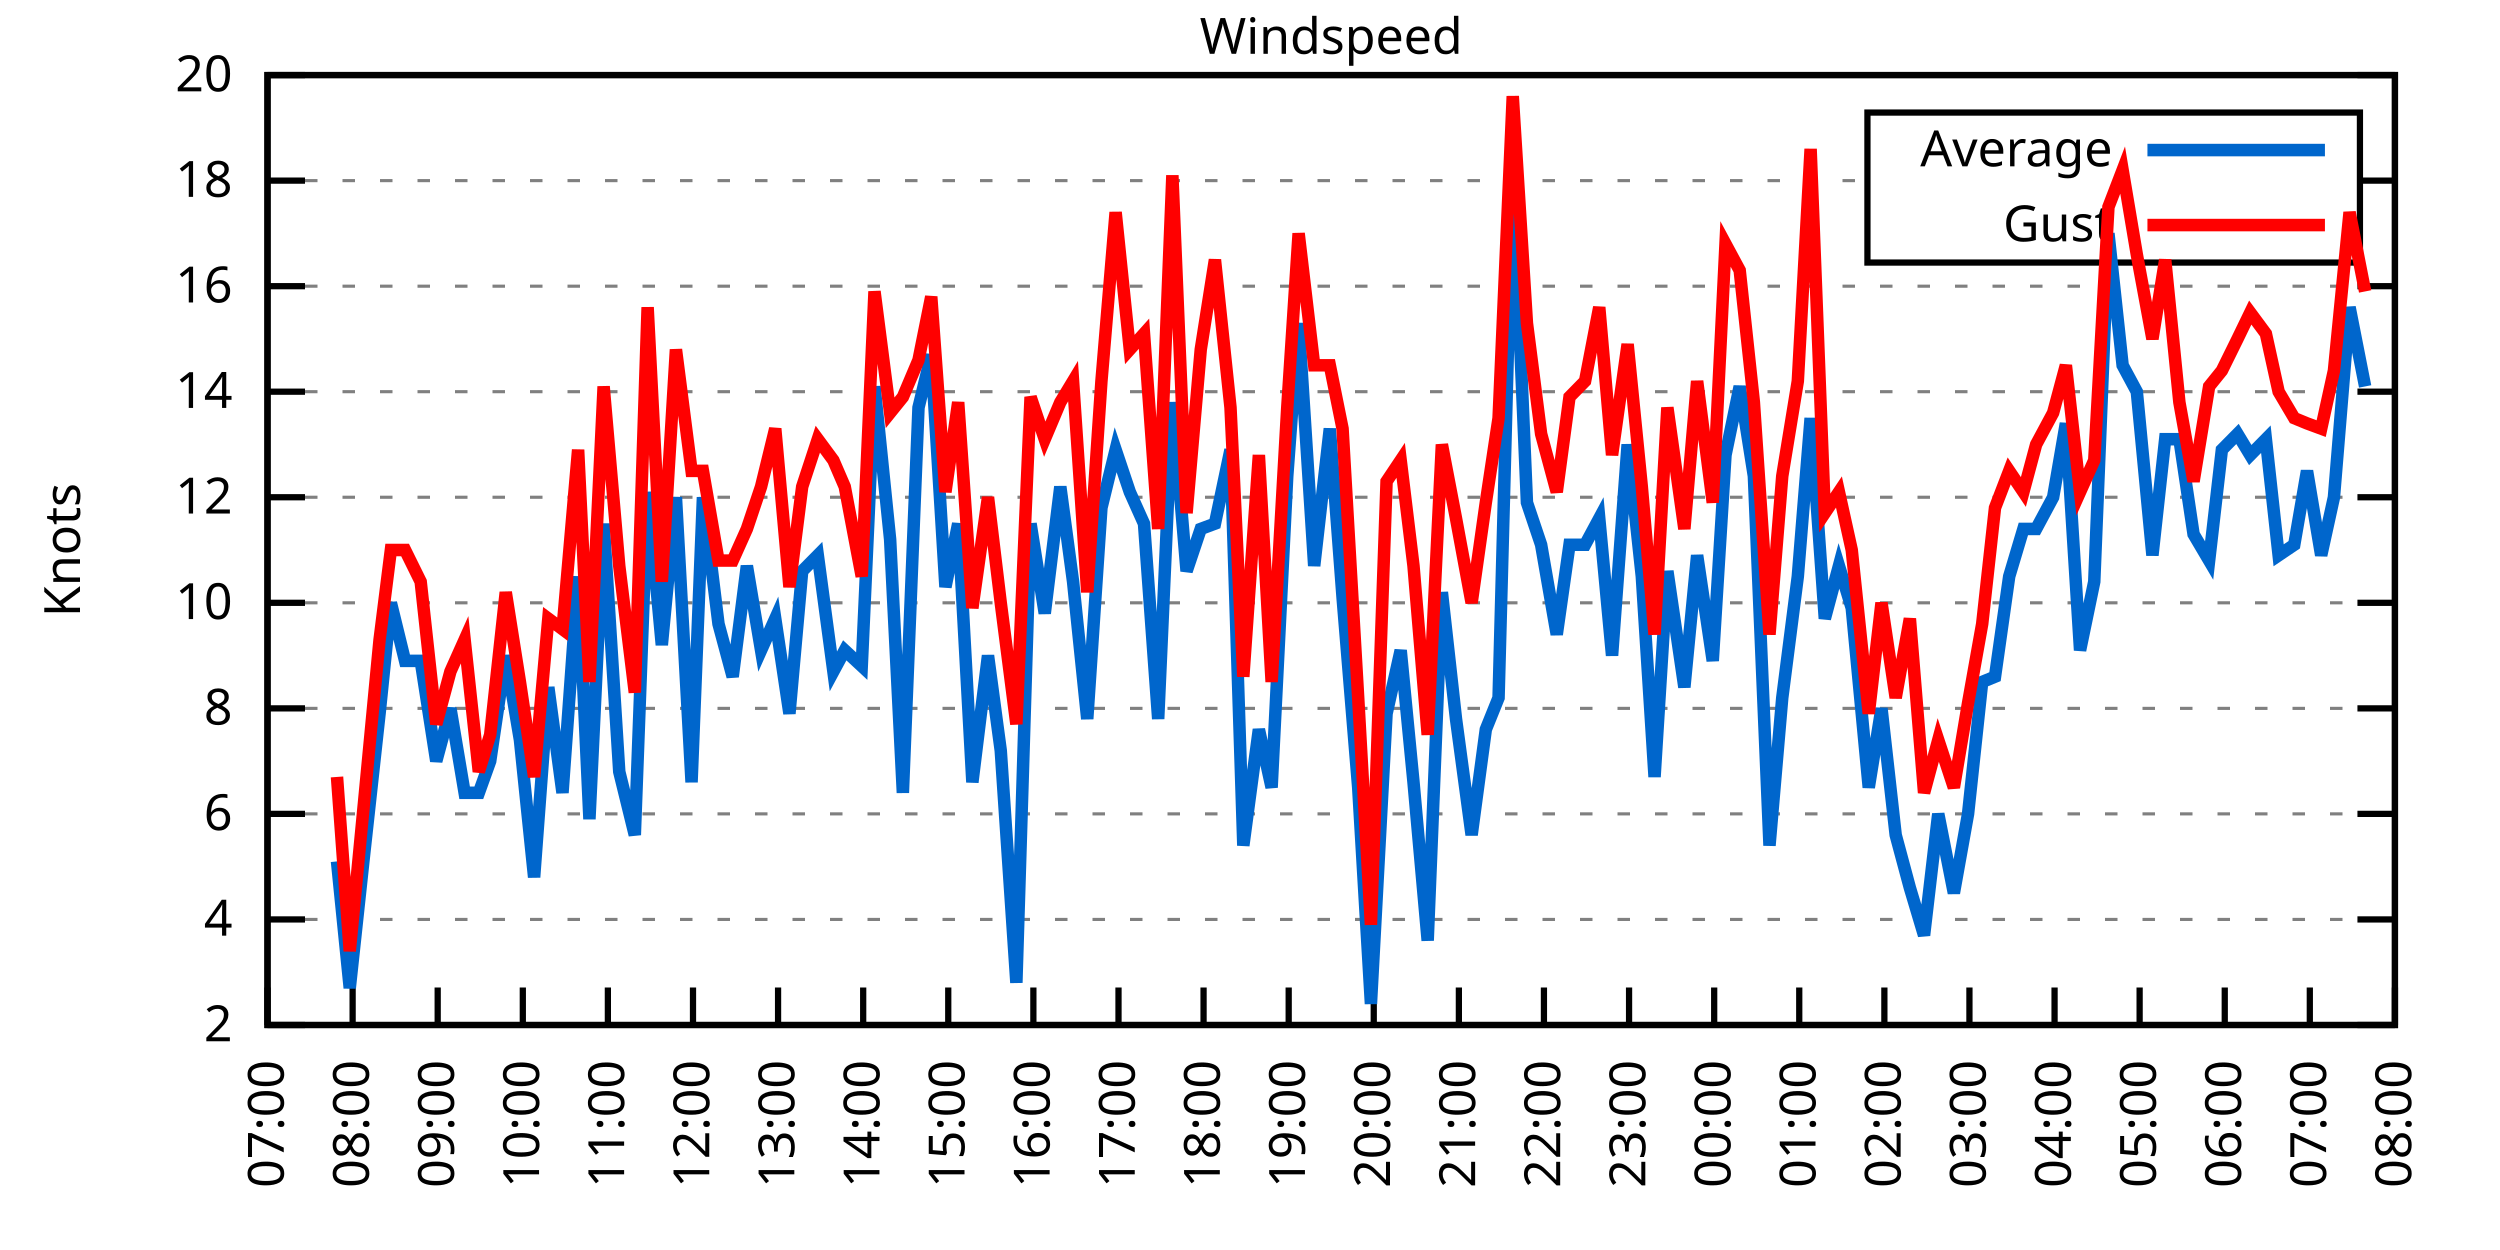
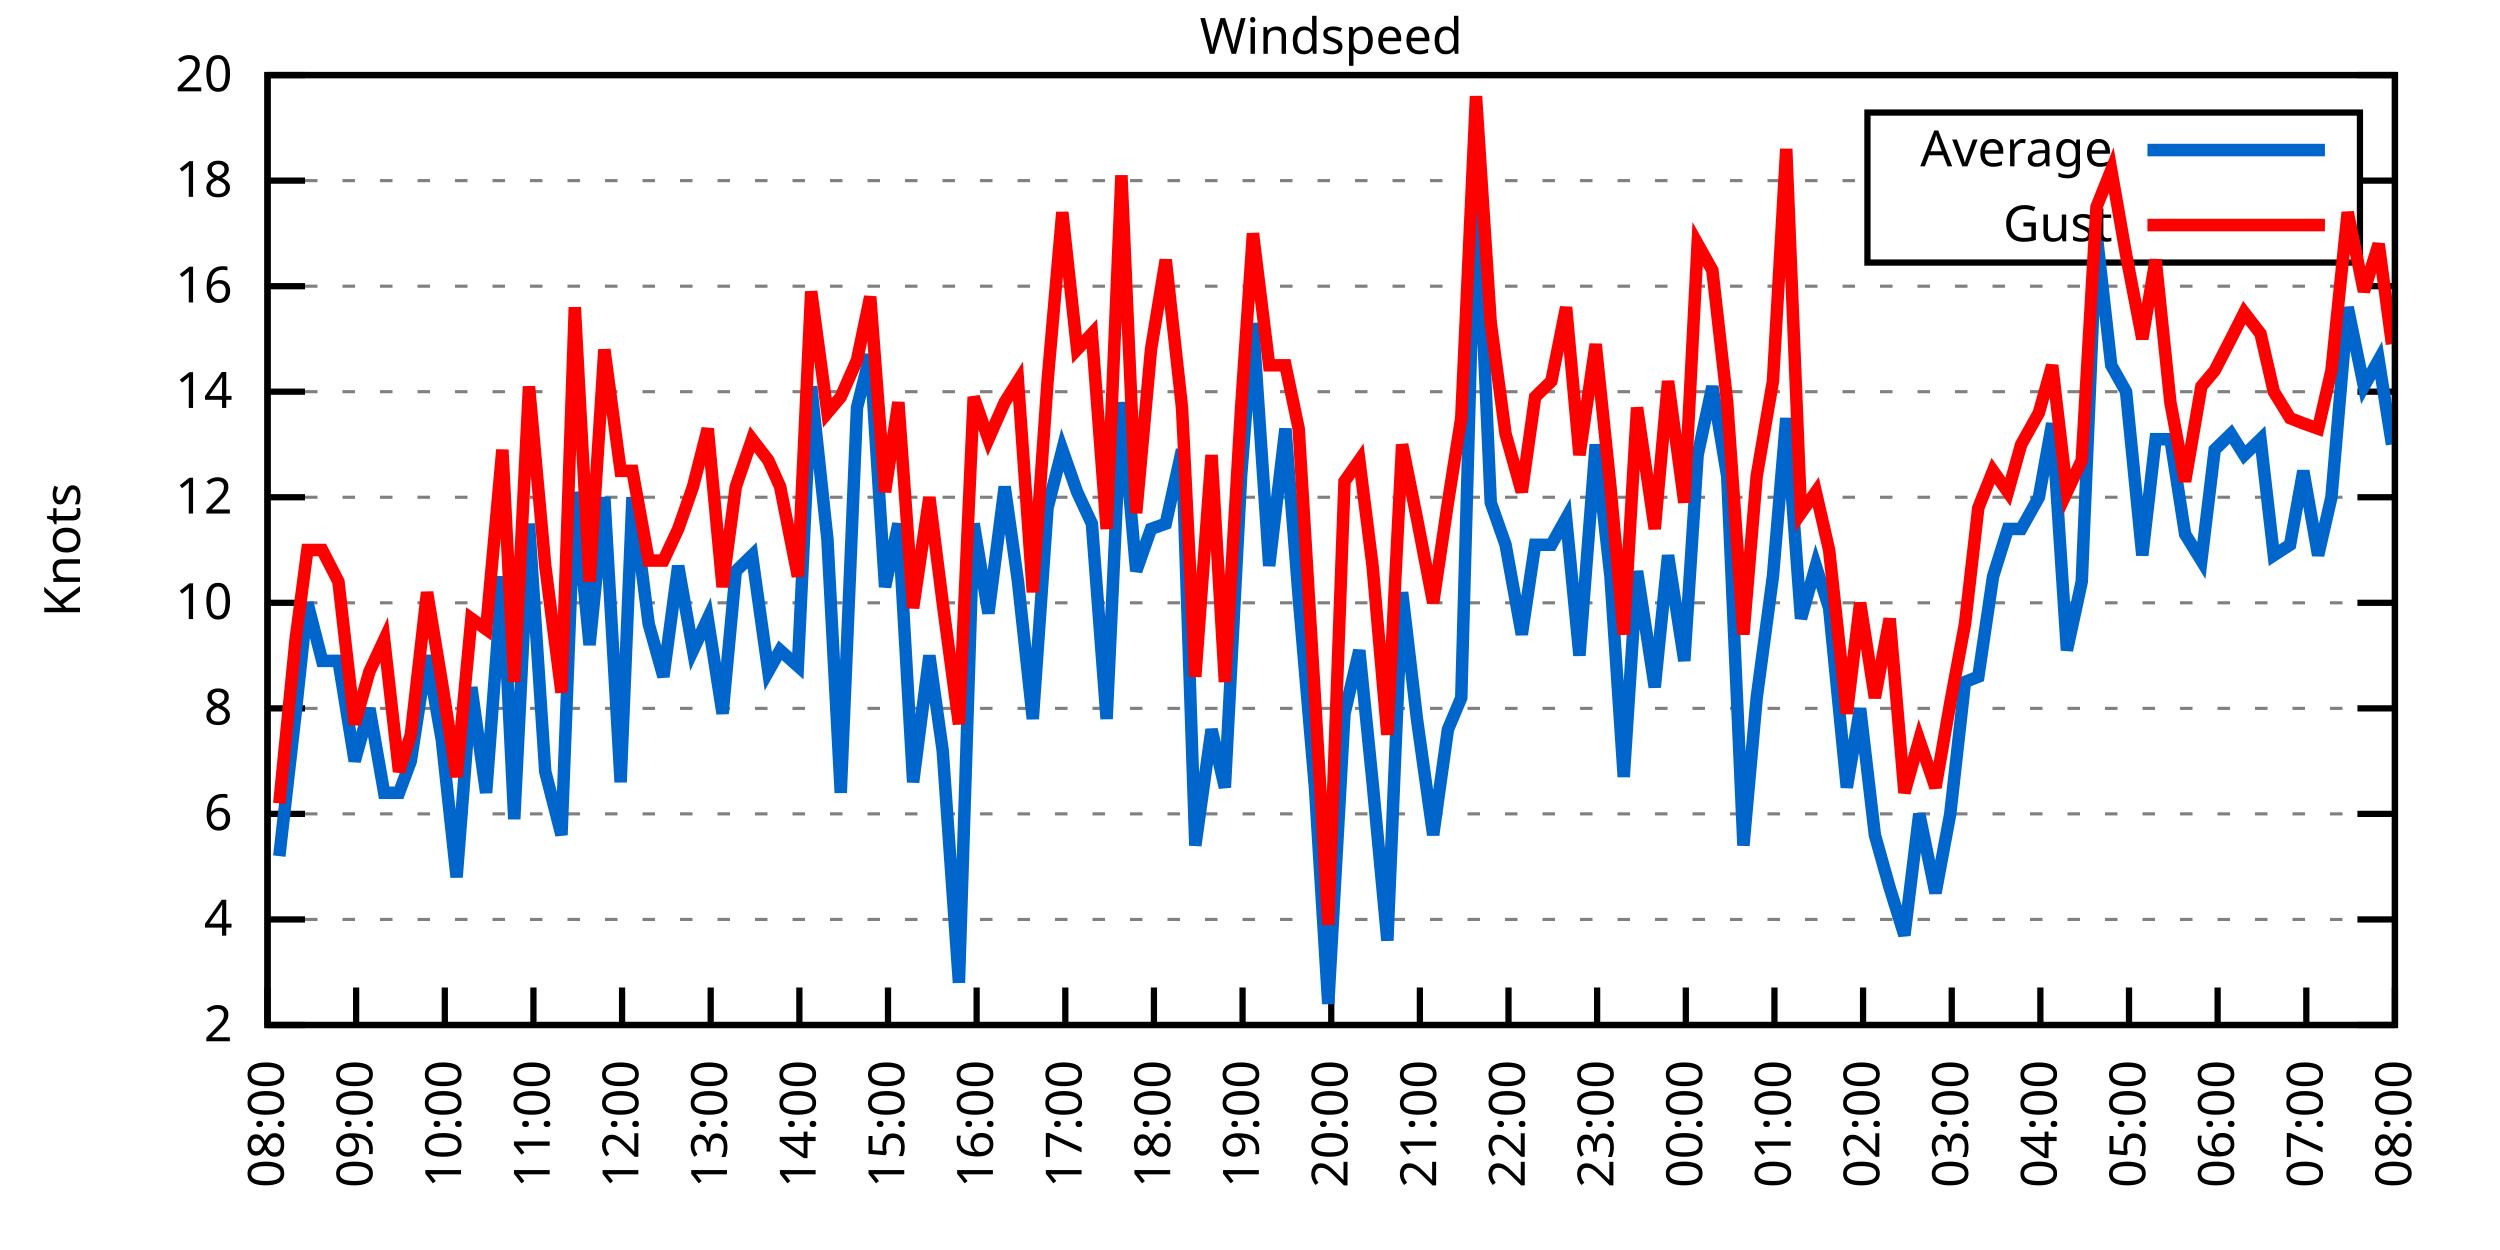
<svg xmlns="http://www.w3.org/2000/svg" xmlns:xlink="http://www.w3.org/1999/xlink" width="400" height="200" viewBox="0 0 400 200">
  <g id="gnuplot_canvas">
    <rect x="0" y="0" width="400" height="200" fill="none" />
    <defs>
      <circle id="gpDot" r="0.5" stroke-width="0.5" stroke="currentColor" />
      <path id="gpPt0" stroke-width="0.333" stroke="currentColor" d="M-1,0 h2 M0,-1 v2" />
      <path id="gpPt1" stroke-width="0.333" stroke="currentColor" d="M-1,-1 L1,1 M1,-1 L-1,1" />
      <path id="gpPt2" stroke-width="0.333" stroke="currentColor" d="M-1,0 L1,0 M0,-1 L0,1 M-1,-1 L1,1 M-1,1 L1,-1" />
      <rect id="gpPt3" stroke-width="0.333" stroke="currentColor" x="-1" y="-1" width="2" height="2" />
      <rect id="gpPt4" stroke-width="0.333" stroke="currentColor" fill="currentColor" x="-1" y="-1" width="2" height="2" />
      <circle id="gpPt5" stroke-width="0.333" stroke="currentColor" cx="0" cy="0" r="1" />
      <use xlink:href="#gpPt5" id="gpPt6" fill="currentColor" stroke="none" />
      <path id="gpPt7" stroke-width="0.333" stroke="currentColor" d="M0,-1.33 L-1.33,0.67 L1.33,0.67 z" />
      <use xlink:href="#gpPt7" id="gpPt8" fill="currentColor" stroke="none" />
      <use xlink:href="#gpPt7" id="gpPt9" stroke="currentColor" transform="rotate(180)" />
      <use xlink:href="#gpPt9" id="gpPt10" fill="currentColor" stroke="none" />
      <use xlink:href="#gpPt3" id="gpPt11" stroke="currentColor" transform="rotate(45)" />
      <use xlink:href="#gpPt11" id="gpPt12" fill="currentColor" stroke="none" />
      <path id="gpPt13" stroke-width="0.333" stroke="currentColor" d="M0,1.330 L1.265,0.411 L0.782,-1.067 L-0.782,-1.076 L-1.265,0.411 z" />
      <use xlink:href="#gpPt13" id="gpPt14" fill="currentColor" stroke="none" />
      <filter id="textbox" filterUnits="objectBoundingBox" x="0" y="0" height="1" width="1">
        <feFlood flood-color="white" flood-opacity="1" result="bgnd" />
        <feComposite in="SourceGraphic" in2="bgnd" operator="atop" />
      </filter>
      <filter id="greybox" filterUnits="objectBoundingBox" x="0" y="0" height="1" width="1">
        <feFlood flood-color="lightgrey" flood-opacity="1" result="grey" />
        <feComposite in="SourceGraphic" in2="grey" operator="atop" />
      </filter>
    </defs>
    <g fill="none" color="white" stroke="currentColor" stroke-width="1.00" stroke-linecap="butt" stroke-linejoin="miter">
</g>
    <g fill="none" color="black" stroke="currentColor" stroke-width="1.00" stroke-linecap="butt" stroke-linejoin="miter">
      <g stroke="none" shape-rendering="crispEdges">
        <polygon fill="rgb(255, 255, 255)" points="42.80,164.00 383.18,164.00 383.18,12.02 42.80,12.02 " />
      </g>
    </g>
    <g fill="none" color="black" stroke="currentColor" stroke-width="1.00" stroke-linecap="butt" stroke-linejoin="miter">
</g>
    <g fill="none" color="black" stroke="black" stroke-width="0.50" stroke-linecap="butt" stroke-linejoin="miter">
</g>
    <g fill="none" color="gray" stroke="currentColor" stroke-width="0.50" stroke-linecap="butt" stroke-linejoin="miter">
      <path stroke="gray" stroke-dasharray="2,4" class="gridline" d="M42.80,164.00 L383.19,164.00  " />
    </g>
    <g fill="none" color="gray" stroke="gray" stroke-width="1.00" stroke-linecap="butt" stroke-linejoin="miter">
</g>
    <g fill="none" color="black" stroke="currentColor" stroke-width="1.00" stroke-linecap="butt" stroke-linejoin="miter">
      <path stroke="black" d="M42.80,164.00 L48.80,164.00 M383.19,164.00 L377.19,164.00  " />
      <g transform="translate(37.20,166.60)" stroke="none" fill="black" font-family="Sans" font-size="8.00" text-anchor="end">
        <text>
          <tspan font-family="Sans"> 2</tspan>
        </text>
      </g>
    </g>
    <g fill="none" color="black" stroke="currentColor" stroke-width="1.00" stroke-linecap="butt" stroke-linejoin="miter">
</g>
    <g fill="none" color="black" stroke="black" stroke-width="0.50" stroke-linecap="butt" stroke-linejoin="miter">
</g>
    <g fill="none" color="gray" stroke="currentColor" stroke-width="0.50" stroke-linecap="butt" stroke-linejoin="miter">
      <path stroke="gray" stroke-dasharray="2,4" class="gridline" d="M42.80,147.11 L383.19,147.11  " />
    </g>
    <g fill="none" color="gray" stroke="gray" stroke-width="1.00" stroke-linecap="butt" stroke-linejoin="miter">
</g>
    <g fill="none" color="black" stroke="currentColor" stroke-width="1.00" stroke-linecap="butt" stroke-linejoin="miter">
      <path stroke="black" d="M42.80,147.11 L48.80,147.11 M383.19,147.11 L377.19,147.11  " />
      <g transform="translate(37.20,149.71)" stroke="none" fill="black" font-family="Sans" font-size="8.00" text-anchor="end">
        <text>
          <tspan font-family="Sans"> 4</tspan>
        </text>
      </g>
    </g>
    <g fill="none" color="black" stroke="currentColor" stroke-width="1.00" stroke-linecap="butt" stroke-linejoin="miter">
</g>
    <g fill="none" color="black" stroke="black" stroke-width="0.50" stroke-linecap="butt" stroke-linejoin="miter">
</g>
    <g fill="none" color="gray" stroke="currentColor" stroke-width="0.50" stroke-linecap="butt" stroke-linejoin="miter">
      <path stroke="gray" stroke-dasharray="2,4" class="gridline" d="M42.80,130.22 L383.19,130.22  " />
    </g>
    <g fill="none" color="gray" stroke="gray" stroke-width="1.00" stroke-linecap="butt" stroke-linejoin="miter">
</g>
    <g fill="none" color="black" stroke="currentColor" stroke-width="1.00" stroke-linecap="butt" stroke-linejoin="miter">
      <path stroke="black" d="M42.80,130.22 L48.80,130.22 M383.19,130.22 L377.19,130.22  " />
      <g transform="translate(37.20,132.82)" stroke="none" fill="black" font-family="Sans" font-size="8.00" text-anchor="end">
        <text>
          <tspan font-family="Sans"> 6</tspan>
        </text>
      </g>
    </g>
    <g fill="none" color="black" stroke="currentColor" stroke-width="1.00" stroke-linecap="butt" stroke-linejoin="miter">
</g>
    <g fill="none" color="black" stroke="black" stroke-width="0.50" stroke-linecap="butt" stroke-linejoin="miter">
</g>
    <g fill="none" color="gray" stroke="currentColor" stroke-width="0.50" stroke-linecap="butt" stroke-linejoin="miter">
      <path stroke="gray" stroke-dasharray="2,4" class="gridline" d="M42.80,113.34 L383.19,113.34  " />
    </g>
    <g fill="none" color="gray" stroke="gray" stroke-width="1.00" stroke-linecap="butt" stroke-linejoin="miter">
</g>
    <g fill="none" color="black" stroke="currentColor" stroke-width="1.00" stroke-linecap="butt" stroke-linejoin="miter">
      <path stroke="black" d="M42.80,113.34 L48.80,113.34 M383.19,113.34 L377.19,113.34  " />
      <g transform="translate(37.20,115.94)" stroke="none" fill="black" font-family="Sans" font-size="8.00" text-anchor="end">
        <text>
          <tspan font-family="Sans"> 8</tspan>
        </text>
      </g>
    </g>
    <g fill="none" color="black" stroke="currentColor" stroke-width="1.00" stroke-linecap="butt" stroke-linejoin="miter">
</g>
    <g fill="none" color="black" stroke="black" stroke-width="0.50" stroke-linecap="butt" stroke-linejoin="miter">
</g>
    <g fill="none" color="gray" stroke="currentColor" stroke-width="0.50" stroke-linecap="butt" stroke-linejoin="miter">
      <path stroke="gray" stroke-dasharray="2,4" class="gridline" d="M42.80,96.45 L383.19,96.45  " />
    </g>
    <g fill="none" color="gray" stroke="gray" stroke-width="1.00" stroke-linecap="butt" stroke-linejoin="miter">
</g>
    <g fill="none" color="black" stroke="currentColor" stroke-width="1.00" stroke-linecap="butt" stroke-linejoin="miter">
      <path stroke="black" d="M42.80,96.45 L48.80,96.45 M383.19,96.45 L377.19,96.45  " />
      <g transform="translate(37.20,99.05)" stroke="none" fill="black" font-family="Sans" font-size="8.00" text-anchor="end">
        <text>
          <tspan font-family="Sans"> 10</tspan>
        </text>
      </g>
    </g>
    <g fill="none" color="black" stroke="currentColor" stroke-width="1.00" stroke-linecap="butt" stroke-linejoin="miter">
</g>
    <g fill="none" color="black" stroke="black" stroke-width="0.50" stroke-linecap="butt" stroke-linejoin="miter">
</g>
    <g fill="none" color="gray" stroke="currentColor" stroke-width="0.50" stroke-linecap="butt" stroke-linejoin="miter">
      <path stroke="gray" stroke-dasharray="2,4" class="gridline" d="M42.80,79.56 L383.19,79.56  " />
    </g>
    <g fill="none" color="gray" stroke="gray" stroke-width="1.00" stroke-linecap="butt" stroke-linejoin="miter">
</g>
    <g fill="none" color="black" stroke="currentColor" stroke-width="1.00" stroke-linecap="butt" stroke-linejoin="miter">
      <path stroke="black" d="M42.80,79.56 L48.80,79.56 M383.19,79.56 L377.19,79.56  " />
      <g transform="translate(37.20,82.16)" stroke="none" fill="black" font-family="Sans" font-size="8.00" text-anchor="end">
        <text>
          <tspan font-family="Sans"> 12</tspan>
        </text>
      </g>
    </g>
    <g fill="none" color="black" stroke="currentColor" stroke-width="1.00" stroke-linecap="butt" stroke-linejoin="miter">
</g>
    <g fill="none" color="black" stroke="black" stroke-width="0.50" stroke-linecap="butt" stroke-linejoin="miter">
</g>
    <g fill="none" color="gray" stroke="currentColor" stroke-width="0.50" stroke-linecap="butt" stroke-linejoin="miter">
      <path stroke="gray" stroke-dasharray="2,4" class="gridline" d="M42.80,62.67 L383.19,62.67  " />
    </g>
    <g fill="none" color="gray" stroke="gray" stroke-width="1.00" stroke-linecap="butt" stroke-linejoin="miter">
</g>
    <g fill="none" color="black" stroke="currentColor" stroke-width="1.00" stroke-linecap="butt" stroke-linejoin="miter">
      <path stroke="black" d="M42.80,62.67 L48.80,62.67 M383.19,62.67 L377.19,62.67  " />
      <g transform="translate(37.20,65.27)" stroke="none" fill="black" font-family="Sans" font-size="8.00" text-anchor="end">
        <text>
          <tspan font-family="Sans"> 14</tspan>
        </text>
      </g>
    </g>
    <g fill="none" color="black" stroke="currentColor" stroke-width="1.00" stroke-linecap="butt" stroke-linejoin="miter">
</g>
    <g fill="none" color="black" stroke="black" stroke-width="0.50" stroke-linecap="butt" stroke-linejoin="miter">
</g>
    <g fill="none" color="gray" stroke="currentColor" stroke-width="0.50" stroke-linecap="butt" stroke-linejoin="miter">
      <path stroke="gray" stroke-dasharray="2,4" class="gridline" d="M42.80,45.79 L383.19,45.79  " />
    </g>
    <g fill="none" color="gray" stroke="gray" stroke-width="1.00" stroke-linecap="butt" stroke-linejoin="miter">
</g>
    <g fill="none" color="black" stroke="currentColor" stroke-width="1.00" stroke-linecap="butt" stroke-linejoin="miter">
      <path stroke="black" d="M42.80,45.79 L48.80,45.79 M383.19,45.79 L377.19,45.79  " />
      <g transform="translate(37.20,48.39)" stroke="none" fill="black" font-family="Sans" font-size="8.00" text-anchor="end">
        <text>
          <tspan font-family="Sans"> 16</tspan>
        </text>
      </g>
    </g>
    <g fill="none" color="black" stroke="currentColor" stroke-width="1.00" stroke-linecap="butt" stroke-linejoin="miter">
</g>
    <g fill="none" color="black" stroke="black" stroke-width="0.50" stroke-linecap="butt" stroke-linejoin="miter">
</g>
    <g fill="none" color="gray" stroke="currentColor" stroke-width="0.50" stroke-linecap="butt" stroke-linejoin="miter">
      <path stroke="gray" stroke-dasharray="2,4" class="gridline" d="M42.80,28.90 L298.79,28.90 M377.59,28.90 L383.19,28.90  " />
    </g>
    <g fill="none" color="gray" stroke="gray" stroke-width="1.00" stroke-linecap="butt" stroke-linejoin="miter">
</g>
    <g fill="none" color="black" stroke="currentColor" stroke-width="1.00" stroke-linecap="butt" stroke-linejoin="miter">
      <path stroke="black" d="M42.80,28.90 L48.80,28.90 M383.19,28.90 L377.19,28.90  " />
      <g transform="translate(37.20,31.50)" stroke="none" fill="black" font-family="Sans" font-size="8.00" text-anchor="end">
        <text>
          <tspan font-family="Sans"> 18</tspan>
        </text>
      </g>
    </g>
    <g fill="none" color="black" stroke="currentColor" stroke-width="1.00" stroke-linecap="butt" stroke-linejoin="miter">
</g>
    <g fill="none" color="black" stroke="black" stroke-width="0.50" stroke-linecap="butt" stroke-linejoin="miter">
</g>
    <g fill="none" color="gray" stroke="currentColor" stroke-width="0.50" stroke-linecap="butt" stroke-linejoin="miter">
      <path stroke="gray" stroke-dasharray="2,4" class="gridline" d="M42.80,12.01 L383.19,12.01  " />
    </g>
    <g fill="none" color="gray" stroke="gray" stroke-width="1.00" stroke-linecap="butt" stroke-linejoin="miter">
</g>
    <g fill="none" color="black" stroke="currentColor" stroke-width="1.00" stroke-linecap="butt" stroke-linejoin="miter">
      <path stroke="black" d="M42.80,12.01 L48.80,12.01 M383.19,12.01 L377.19,12.01  " />
      <g transform="translate(37.20,14.61)" stroke="none" fill="black" font-family="Sans" font-size="8.00" text-anchor="end">
        <text>
          <tspan font-family="Sans"> 20</tspan>
        </text>
      </g>
    </g>
    <g fill="none" color="black" stroke="currentColor" stroke-width="1.00" stroke-linecap="butt" stroke-linejoin="miter">
      <path stroke="black" d="M42.80,164.00 L42.80,158.00  " />
      <g transform="translate(45.40,169.60) rotate(270.00)" stroke="none" fill="black" font-family="Sans" font-size="8.00" text-anchor="end">
        <text>
-           <tspan font-family="Sans">07:00</tspan>
-         </text>
-       </g>
-     </g>
-     <g fill="none" color="black" stroke="currentColor" stroke-width="1.00" stroke-linecap="butt" stroke-linejoin="miter">
-       <path stroke="black" d="M56.42,164.00 L56.42,158.00  " />
-       <g transform="translate(59.02,169.60) rotate(270.00)" stroke="none" fill="black" font-family="Sans" font-size="8.00" text-anchor="end">
-         <text>
          <tspan font-family="Sans">08:00</tspan>
        </text>
      </g>
    </g>
    <g fill="none" color="black" stroke="currentColor" stroke-width="1.00" stroke-linecap="butt" stroke-linejoin="miter">
-       <path stroke="black" d="M70.03,164.00 L70.03,158.00  " />
-       <g transform="translate(72.63,169.60) rotate(270.00)" stroke="none" fill="black" font-family="Sans" font-size="8.00" text-anchor="end">
+       <path stroke="black" d="M56.98,164.00 L56.98,158.00  " />
+       <g transform="translate(59.58,169.60) rotate(270.00)" stroke="none" fill="black" font-family="Sans" font-size="8.00" text-anchor="end">
        <text>
          <tspan font-family="Sans">09:00</tspan>
        </text>
      </g>
    </g>
    <g fill="none" color="black" stroke="currentColor" stroke-width="1.00" stroke-linecap="butt" stroke-linejoin="miter">
-       <path stroke="black" d="M83.65,164.00 L83.65,158.00  " />
-       <g transform="translate(86.25,169.60) rotate(270.00)" stroke="none" fill="black" font-family="Sans" font-size="8.00" text-anchor="end">
+       <path stroke="black" d="M71.17,164.00 L71.17,158.00  " />
+       <g transform="translate(73.77,169.60) rotate(270.00)" stroke="none" fill="black" font-family="Sans" font-size="8.00" text-anchor="end">
        <text>
          <tspan font-family="Sans">10:00</tspan>
        </text>
      </g>
    </g>
    <g fill="none" color="black" stroke="currentColor" stroke-width="1.00" stroke-linecap="butt" stroke-linejoin="miter">
-       <path stroke="black" d="M97.26,164.00 L97.26,158.00  " />
-       <g transform="translate(99.86,169.60) rotate(270.00)" stroke="none" fill="black" font-family="Sans" font-size="8.00" text-anchor="end">
+       <path stroke="black" d="M85.35,164.00 L85.35,158.00  " />
+       <g transform="translate(87.95,169.60) rotate(270.00)" stroke="none" fill="black" font-family="Sans" font-size="8.00" text-anchor="end">
        <text>
          <tspan font-family="Sans">11:00</tspan>
        </text>
      </g>
    </g>
    <g fill="none" color="black" stroke="currentColor" stroke-width="1.00" stroke-linecap="butt" stroke-linejoin="miter">
-       <path stroke="black" d="M110.88,164.00 L110.88,158.00  " />
-       <g transform="translate(113.48,169.60) rotate(270.00)" stroke="none" fill="black" font-family="Sans" font-size="8.00" text-anchor="end">
+       <path stroke="black" d="M99.53,164.00 L99.53,158.00  " />
+       <g transform="translate(102.13,169.60) rotate(270.00)" stroke="none" fill="black" font-family="Sans" font-size="8.00" text-anchor="end">
        <text>
          <tspan font-family="Sans">12:00</tspan>
        </text>
      </g>
    </g>
    <g fill="none" color="black" stroke="currentColor" stroke-width="1.00" stroke-linecap="butt" stroke-linejoin="miter">
-       <path stroke="black" d="M124.49,164.00 L124.49,158.00  " />
-       <g transform="translate(127.09,169.60) rotate(270.00)" stroke="none" fill="black" font-family="Sans" font-size="8.00" text-anchor="end">
+       <path stroke="black" d="M113.71,164.00 L113.71,158.00  " />
+       <g transform="translate(116.31,169.60) rotate(270.00)" stroke="none" fill="black" font-family="Sans" font-size="8.00" text-anchor="end">
        <text>
          <tspan font-family="Sans">13:00</tspan>
        </text>
      </g>
    </g>
    <g fill="none" color="black" stroke="currentColor" stroke-width="1.00" stroke-linecap="butt" stroke-linejoin="miter">
-       <path stroke="black" d="M138.11,164.00 L138.11,158.00  " />
-       <g transform="translate(140.71,169.60) rotate(270.00)" stroke="none" fill="black" font-family="Sans" font-size="8.00" text-anchor="end">
+       <path stroke="black" d="M127.90,164.00 L127.90,158.00  " />
+       <g transform="translate(130.50,169.60) rotate(270.00)" stroke="none" fill="black" font-family="Sans" font-size="8.00" text-anchor="end">
        <text>
          <tspan font-family="Sans">14:00</tspan>
        </text>
      </g>
    </g>
    <g fill="none" color="black" stroke="currentColor" stroke-width="1.00" stroke-linecap="butt" stroke-linejoin="miter">
-       <path stroke="black" d="M151.72,164.00 L151.72,158.00  " />
-       <g transform="translate(154.32,169.60) rotate(270.00)" stroke="none" fill="black" font-family="Sans" font-size="8.00" text-anchor="end">
+       <path stroke="black" d="M142.08,164.00 L142.08,158.00  " />
+       <g transform="translate(144.68,169.60) rotate(270.00)" stroke="none" fill="black" font-family="Sans" font-size="8.00" text-anchor="end">
        <text>
          <tspan font-family="Sans">15:00</tspan>
        </text>
      </g>
    </g>
    <g fill="none" color="black" stroke="currentColor" stroke-width="1.00" stroke-linecap="butt" stroke-linejoin="miter">
-       <path stroke="black" d="M165.34,164.00 L165.34,158.00  " />
-       <g transform="translate(167.94,169.60) rotate(270.00)" stroke="none" fill="black" font-family="Sans" font-size="8.00" text-anchor="end">
+       <path stroke="black" d="M156.26,164.00 L156.26,158.00  " />
+       <g transform="translate(158.86,169.60) rotate(270.00)" stroke="none" fill="black" font-family="Sans" font-size="8.00" text-anchor="end">
        <text>
          <tspan font-family="Sans">16:00</tspan>
        </text>
      </g>
    </g>
    <g fill="none" color="black" stroke="currentColor" stroke-width="1.00" stroke-linecap="butt" stroke-linejoin="miter">
-       <path stroke="black" d="M178.96,164.00 L178.96,158.00  " />
-       <g transform="translate(181.56,169.60) rotate(270.00)" stroke="none" fill="black" font-family="Sans" font-size="8.00" text-anchor="end">
+       <path stroke="black" d="M170.45,164.00 L170.45,158.00  " />
+       <g transform="translate(173.05,169.60) rotate(270.00)" stroke="none" fill="black" font-family="Sans" font-size="8.00" text-anchor="end">
        <text>
          <tspan font-family="Sans">17:00</tspan>
        </text>
      </g>
    </g>
    <g fill="none" color="black" stroke="currentColor" stroke-width="1.00" stroke-linecap="butt" stroke-linejoin="miter">
-       <path stroke="black" d="M192.57,164.00 L192.57,158.00  " />
-       <g transform="translate(195.17,169.60) rotate(270.00)" stroke="none" fill="black" font-family="Sans" font-size="8.00" text-anchor="end">
+       <path stroke="black" d="M184.63,164.00 L184.63,158.00  " />
+       <g transform="translate(187.23,169.60) rotate(270.00)" stroke="none" fill="black" font-family="Sans" font-size="8.00" text-anchor="end">
        <text>
          <tspan font-family="Sans">18:00</tspan>
        </text>
      </g>
    </g>
    <g fill="none" color="black" stroke="currentColor" stroke-width="1.00" stroke-linecap="butt" stroke-linejoin="miter">
-       <path stroke="black" d="M206.19,164.00 L206.19,158.00  " />
-       <g transform="translate(208.79,169.60) rotate(270.00)" stroke="none" fill="black" font-family="Sans" font-size="8.00" text-anchor="end">
+       <path stroke="black" d="M198.81,164.00 L198.81,158.00  " />
+       <g transform="translate(201.41,169.60) rotate(270.00)" stroke="none" fill="black" font-family="Sans" font-size="8.00" text-anchor="end">
        <text>
          <tspan font-family="Sans">19:00</tspan>
        </text>
      </g>
    </g>
    <g fill="none" color="black" stroke="currentColor" stroke-width="1.00" stroke-linecap="butt" stroke-linejoin="miter">
-       <path stroke="black" d="M219.80,164.00 L219.80,158.00  " />
-       <g transform="translate(222.40,169.60) rotate(270.00)" stroke="none" fill="black" font-family="Sans" font-size="8.00" text-anchor="end">
+       <path stroke="black" d="M213.00,164.00 L213.00,158.00  " />
+       <g transform="translate(215.60,169.60) rotate(270.00)" stroke="none" fill="black" font-family="Sans" font-size="8.00" text-anchor="end">
        <text>
          <tspan font-family="Sans">20:00</tspan>
        </text>
      </g>
    </g>
    <g fill="none" color="black" stroke="currentColor" stroke-width="1.00" stroke-linecap="butt" stroke-linejoin="miter">
-       <path stroke="black" d="M233.42,164.00 L233.42,158.00  " />
-       <g transform="translate(236.02,169.60) rotate(270.00)" stroke="none" fill="black" font-family="Sans" font-size="8.00" text-anchor="end">
+       <path stroke="black" d="M227.18,164.00 L227.18,158.00  " />
+       <g transform="translate(229.78,169.60) rotate(270.00)" stroke="none" fill="black" font-family="Sans" font-size="8.00" text-anchor="end">
        <text>
          <tspan font-family="Sans">21:00</tspan>
        </text>
      </g>
    </g>
    <g fill="none" color="black" stroke="currentColor" stroke-width="1.00" stroke-linecap="butt" stroke-linejoin="miter">
-       <path stroke="black" d="M247.03,164.00 L247.03,158.00  " />
-       <g transform="translate(249.63,169.60) rotate(270.00)" stroke="none" fill="black" font-family="Sans" font-size="8.00" text-anchor="end">
+       <path stroke="black" d="M241.36,164.00 L241.36,158.00  " />
+       <g transform="translate(243.96,169.60) rotate(270.00)" stroke="none" fill="black" font-family="Sans" font-size="8.00" text-anchor="end">
        <text>
          <tspan font-family="Sans">22:00</tspan>
        </text>
      </g>
    </g>
    <g fill="none" color="black" stroke="currentColor" stroke-width="1.00" stroke-linecap="butt" stroke-linejoin="miter">
-       <path stroke="black" d="M260.65,164.00 L260.65,158.00  " />
-       <g transform="translate(263.25,169.60) rotate(270.00)" stroke="none" fill="black" font-family="Sans" font-size="8.00" text-anchor="end">
+       <path stroke="black" d="M255.54,164.00 L255.54,158.00  " />
+       <g transform="translate(258.14,169.60) rotate(270.00)" stroke="none" fill="black" font-family="Sans" font-size="8.00" text-anchor="end">
        <text>
          <tspan font-family="Sans">23:00</tspan>
        </text>
      </g>
    </g>
    <g fill="none" color="black" stroke="currentColor" stroke-width="1.00" stroke-linecap="butt" stroke-linejoin="miter">
-       <path stroke="black" d="M274.27,164.00 L274.27,158.00  " />
-       <g transform="translate(276.87,169.60) rotate(270.00)" stroke="none" fill="black" font-family="Sans" font-size="8.00" text-anchor="end">
+       <path stroke="black" d="M269.73,164.00 L269.73,158.00  " />
+       <g transform="translate(272.33,169.60) rotate(270.00)" stroke="none" fill="black" font-family="Sans" font-size="8.00" text-anchor="end">
        <text>
          <tspan font-family="Sans">00:00</tspan>
        </text>
      </g>
    </g>
    <g fill="none" color="black" stroke="currentColor" stroke-width="1.00" stroke-linecap="butt" stroke-linejoin="miter">
-       <path stroke="black" d="M287.88,164.00 L287.88,158.00  " />
-       <g transform="translate(290.48,169.60) rotate(270.00)" stroke="none" fill="black" font-family="Sans" font-size="8.00" text-anchor="end">
+       <path stroke="black" d="M283.91,164.00 L283.91,158.00  " />
+       <g transform="translate(286.51,169.60) rotate(270.00)" stroke="none" fill="black" font-family="Sans" font-size="8.00" text-anchor="end">
        <text>
          <tspan font-family="Sans">01:00</tspan>
        </text>
      </g>
    </g>
    <g fill="none" color="black" stroke="currentColor" stroke-width="1.00" stroke-linecap="butt" stroke-linejoin="miter">
-       <path stroke="black" d="M301.50,164.00 L301.50,158.00  " />
-       <g transform="translate(304.10,169.60) rotate(270.00)" stroke="none" fill="black" font-family="Sans" font-size="8.00" text-anchor="end">
+       <path stroke="black" d="M298.09,164.00 L298.09,158.00  " />
+       <g transform="translate(300.69,169.60) rotate(270.00)" stroke="none" fill="black" font-family="Sans" font-size="8.00" text-anchor="end">
        <text>
          <tspan font-family="Sans">02:00</tspan>
        </text>
      </g>
    </g>
    <g fill="none" color="black" stroke="currentColor" stroke-width="1.00" stroke-linecap="butt" stroke-linejoin="miter">
-       <path stroke="black" d="M315.11,164.00 L315.11,158.00  " />
-       <g transform="translate(317.71,169.60) rotate(270.00)" stroke="none" fill="black" font-family="Sans" font-size="8.00" text-anchor="end">
+       <path stroke="black" d="M312.28,164.00 L312.28,158.00  " />
+       <g transform="translate(314.88,169.60) rotate(270.00)" stroke="none" fill="black" font-family="Sans" font-size="8.00" text-anchor="end">
        <text>
          <tspan font-family="Sans">03:00</tspan>
        </text>
      </g>
    </g>
    <g fill="none" color="black" stroke="currentColor" stroke-width="1.00" stroke-linecap="butt" stroke-linejoin="miter">
-       <path stroke="black" d="M328.73,164.00 L328.73,158.00  " />
-       <g transform="translate(331.33,169.60) rotate(270.00)" stroke="none" fill="black" font-family="Sans" font-size="8.00" text-anchor="end">
+       <path stroke="black" d="M326.46,164.00 L326.46,158.00  " />
+       <g transform="translate(329.06,169.60) rotate(270.00)" stroke="none" fill="black" font-family="Sans" font-size="8.00" text-anchor="end">
        <text>
          <tspan font-family="Sans">04:00</tspan>
        </text>
      </g>
    </g>
    <g fill="none" color="black" stroke="currentColor" stroke-width="1.00" stroke-linecap="butt" stroke-linejoin="miter">
-       <path stroke="black" d="M342.34,164.00 L342.34,158.00  " />
-       <g transform="translate(344.94,169.60) rotate(270.00)" stroke="none" fill="black" font-family="Sans" font-size="8.00" text-anchor="end">
+       <path stroke="black" d="M340.64,164.00 L340.64,158.00  " />
+       <g transform="translate(343.24,169.60) rotate(270.00)" stroke="none" fill="black" font-family="Sans" font-size="8.00" text-anchor="end">
        <text>
          <tspan font-family="Sans">05:00</tspan>
        </text>
      </g>
    </g>
    <g fill="none" color="black" stroke="currentColor" stroke-width="1.00" stroke-linecap="butt" stroke-linejoin="miter">
-       <path stroke="black" d="M355.96,164.00 L355.96,158.00  " />
-       <g transform="translate(358.56,169.60) rotate(270.00)" stroke="none" fill="black" font-family="Sans" font-size="8.00" text-anchor="end">
+       <path stroke="black" d="M354.82,164.00 L354.82,158.00  " />
+       <g transform="translate(357.42,169.60) rotate(270.00)" stroke="none" fill="black" font-family="Sans" font-size="8.00" text-anchor="end">
        <text>
          <tspan font-family="Sans">06:00</tspan>
        </text>
      </g>
    </g>
    <g fill="none" color="black" stroke="currentColor" stroke-width="1.00" stroke-linecap="butt" stroke-linejoin="miter">
-       <path stroke="black" d="M369.57,164.00 L369.57,158.00  " />
-       <g transform="translate(372.17,169.60) rotate(270.00)" stroke="none" fill="black" font-family="Sans" font-size="8.00" text-anchor="end">
+       <path stroke="black" d="M369.01,164.00 L369.01,158.00  " />
+       <g transform="translate(371.61,169.60) rotate(270.00)" stroke="none" fill="black" font-family="Sans" font-size="8.00" text-anchor="end">
        <text>
          <tspan font-family="Sans">07:00</tspan>
        </text>
      </g>
    </g>
    <g fill="none" color="black" stroke="currentColor" stroke-width="1.00" stroke-linecap="butt" stroke-linejoin="miter">
      <path stroke="black" d="M383.19,164.00 L383.19,158.00  " />
      <g transform="translate(385.79,169.60) rotate(270.00)" stroke="none" fill="black" font-family="Sans" font-size="8.00" text-anchor="end">
        <text>
          <tspan font-family="Sans">08:00</tspan>
        </text>
      </g>
    </g>
    <g fill="none" color="black" stroke="currentColor" stroke-width="1.00" stroke-linecap="butt" stroke-linejoin="miter">
</g>
    <g fill="none" color="black" stroke="currentColor" stroke-width="1.00" stroke-linecap="butt" stroke-linejoin="miter">
      <path stroke="black" d="M42.80,12.01 L42.80,164.00 L383.19,164.00 L383.19,12.01 L42.80,12.01 Z  " />
    </g>
    <g fill="none" color="black" stroke="currentColor" stroke-width="1.00" stroke-linecap="butt" stroke-linejoin="miter">
</g>
    <g fill="none" color="black" stroke="currentColor" stroke-width="1.00" stroke-linecap="butt" stroke-linejoin="miter">
      <path stroke="black" d="M298.79,42.01 L298.79,18.01 L377.59,18.01 L377.59,42.01 L298.79,42.01 Z  " />
    </g>
    <g id="Windspeed_plot_1">
      <g fill="none" color="white" stroke="black" stroke-width="2.00" stroke-linecap="butt" stroke-linejoin="miter">
</g>
      <g fill="none" color="black" stroke="currentColor" stroke-width="2.00" stroke-linecap="butt" stroke-linejoin="miter">
        <g transform="translate(337.99,26.61)" stroke="none" fill="black" font-family="Sans" font-size="8.00" text-anchor="end">
          <text>
            <tspan font-family="Sans">Average</tspan>
          </text>
        </g>
      </g>
      <g fill="none" color="black" stroke="currentColor" stroke-width="2.00" stroke-linecap="butt" stroke-linejoin="miter">
-         <path stroke="rgb(  0, 102, 204)" d="M343.59,24.01 L371.99,24.01 M53.92,137.82 L55.96,158.09 L58.23,136.98 L60.73,114.18 L62.54,96.45 L64.81,105.74   L67.31,105.74 L69.80,121.78 L72.07,113.34 L74.34,126.85 L76.61,126.85 L78.43,121.78 L80.92,104.89 L83.19,118.40   L85.46,140.36 L87.73,109.96 L90.00,126.85 L92.50,92.23 L94.31,131.07 L96.58,83.78 L99.08,123.47 L101.57,133.60   L103.62,78.72 L105.89,103.20 L108.15,79.56 L110.65,125.16 L112.47,79.56 L114.96,99.83 L117.23,108.27 L119.50,90.54   L121.77,104.05 L124.04,98.98 L126.31,114.18 L128.35,91.38 L130.85,88.85 L133.34,107.43 L135.16,104.05 L137.88,106.58   L139.92,61.83 L142.42,86.32 L144.46,126.85 L146.96,65.21 L149.00,56.76 L151.27,93.92 L153.31,83.78 L155.58,125.16   L158.08,104.89 L160.12,120.09 L162.62,157.24 L164.89,83.78 L167.16,98.14 L169.65,77.87 L171.69,93.07 L173.96,115.03   L176.23,81.25 L178.50,71.96 L180.77,78.72 L183.04,83.78 L185.31,115.03 L187.58,64.36 L189.85,91.38 L192.12,84.63   L194.39,83.78 L196.88,71.96 L198.93,135.29 L201.42,116.71 L203.46,126.00 L205.96,76.18 L207.78,51.70 L210.27,90.54   L212.77,68.58 L214.81,95.60 L217.31,126.00 L219.35,160.62 L221.85,114.18 L224.11,104.05 L226.16,125.16 L228.43,150.49   L230.70,94.76 L232.96,115.03 L235.46,133.60 L237.73,116.71 L239.77,111.65 L242.04,27.21 L244.31,80.41 L246.58,87.16   L249.08,101.52 L251.12,87.16 L253.61,87.16 L255.88,82.94 L257.93,104.89 L260.42,71.12 L262.69,92.23 L264.73,124.31   L266.78,91.38 L269.50,109.96 L271.54,88.85 L274.04,105.74 L276.08,72.81 L278.35,61.83 L280.62,76.18 L283.12,135.29   L285.16,111.65 L287.65,92.23 L289.70,66.90 L291.97,98.98 L294.23,90.54 L296.28,97.29 L299.00,126.00 L301.04,113.34   L303.31,133.60 L305.58,142.05 L307.85,149.65 L310.12,130.22 L312.62,142.89 L314.89,130.22 L317.15,109.11 L319.20,108.27   L321.47,92.23 L323.74,84.63 L325.78,84.63 L328.50,79.56 L330.54,67.74 L332.81,104.05 L335.08,93.07 L337.35,37.34   L339.62,58.45 L341.89,62.67 L344.39,88.85 L346.43,70.27 L348.70,70.27 L350.97,85.47 L353.46,89.69 L355.50,71.96   L358.00,69.43 L360.04,72.81 L362.54,70.27 L364.58,88.85 L367.08,87.16 L369.12,75.34 L371.39,88.85 L373.43,79.56   L375.93,49.16 L378.42,61.83  " />
+         <path stroke="rgb(  0, 102, 204)" d="M343.59,24.01 L371.99,24.01 M44.69,136.98 L47.29,114.18 L49.18,96.45 L51.55,105.74 L54.15,105.74 L56.75,121.78   L59.11,113.34 L61.47,126.85 L63.84,126.85 L65.73,121.78 L68.33,104.89 L70.69,118.40 L73.06,140.36 L75.42,109.96   L77.78,126.85 L80.38,92.23 L82.28,131.07 L84.64,83.78 L87.24,123.47 L89.84,133.60 L91.97,78.72 L94.33,103.20   L96.70,79.56 L99.30,125.16 L101.19,79.56 L103.79,99.83 L106.15,108.27 L108.51,90.54 L110.88,104.05 L113.24,98.98   L115.61,114.18 L117.73,91.38 L120.33,88.85 L122.93,107.43 L124.82,104.05 L127.66,106.58 L129.79,61.83 L132.39,86.32   L134.52,126.85 L137.12,65.21 L139.24,56.76 L141.61,93.92 L143.74,83.78 L146.10,125.16 L148.70,104.89 L150.83,120.09   L153.43,157.24 L155.79,83.78 L158.15,98.14 L160.75,77.87 L162.88,93.07 L165.25,115.03 L167.61,81.25 L169.97,71.96   L172.34,78.72 L174.70,83.78 L177.06,115.03 L179.43,64.36 L181.79,91.38 L184.16,84.63 L186.52,83.78 L189.12,71.96   L191.25,135.29 L193.85,116.71 L195.98,126.00 L198.58,76.18 L200.47,51.70 L203.07,90.54 L205.67,68.58 L207.79,95.60   L210.39,126.00 L212.52,160.62 L215.12,114.18 L217.49,104.05 L219.61,125.16 L221.98,150.49 L224.34,94.76 L226.71,115.03   L229.31,133.60 L231.67,116.71 L233.80,111.65 L236.16,27.21 L238.52,80.41 L240.89,87.16 L243.49,101.52 L245.62,87.16   L248.22,87.16 L250.58,82.94 L252.71,104.89 L255.31,71.12 L257.67,92.23 L259.80,124.31 L261.93,91.38 L264.76,109.96   L266.89,88.85 L269.49,105.74 L271.62,72.81 L273.98,61.83 L276.35,76.18 L278.95,135.29 L281.07,111.65 L283.67,92.23   L285.80,66.90 L288.16,98.98 L290.53,90.54 L292.66,97.29 L295.49,126.00 L297.62,113.34 L299.98,133.60 L302.35,142.05   L304.71,149.65 L307.08,130.22 L309.68,142.89 L312.04,130.22 L314.40,109.11 L316.53,108.27 L318.89,92.23 L321.26,84.63   L323.39,84.63 L326.22,79.56 L328.35,67.74 L330.71,104.05 L333.08,93.07 L335.44,37.34 L337.80,58.45 L340.17,62.67   L342.77,88.85 L344.90,70.27 L347.26,70.27 L349.62,85.47 L352.22,89.69 L354.35,71.96 L356.95,69.43 L359.08,72.81   L361.68,70.27 L363.81,88.85 L366.41,87.16 L368.53,75.34 L370.90,88.85 L373.03,79.56 L375.63,49.16 L378.23,61.83   L380.59,57.61 L382.72,71.12  " />
      </g>
    </g>
    <g id="Windspeed_plot_2">
      <g fill="none" color="black" stroke="currentColor" stroke-width="2.00" stroke-linecap="butt" stroke-linejoin="miter">
        <g transform="translate(337.99,38.61)" stroke="none" fill="black" font-family="Sans" font-size="8.00" text-anchor="end">
          <text>
            <tspan font-family="Sans">Gust</tspan>
          </text>
        </g>
      </g>
      <g fill="none" color="black" stroke="currentColor" stroke-width="2.00" stroke-linecap="butt" stroke-linejoin="miter">
-         <path stroke="rgb(255,   0,   0)" d="M343.59,36.01 L371.99,36.01 M53.92,124.31 L55.96,152.18 L58.23,128.54 L60.73,102.36 L62.54,88.00 L64.81,88.00   L67.31,93.07 L69.80,115.87 L72.07,107.43 L74.34,102.36 L76.61,123.47 L78.43,117.56 L80.92,94.76 L83.19,109.11   L85.46,124.31 L87.73,98.98 L90.00,100.67 L92.50,71.96 L94.31,109.11 L96.58,61.83 L99.08,90.54 L101.57,110.80   L103.62,49.16 L105.89,93.07 L108.15,55.92 L110.65,75.34 L112.47,75.34 L114.96,89.69 L117.23,89.69 L119.50,84.63   L121.77,77.87 L124.04,68.58 L126.31,93.92 L128.35,77.87 L130.85,70.27 L133.34,73.65 L135.16,77.87 L137.88,92.23   L139.92,46.63 L142.42,66.05 L144.46,63.52 L146.96,57.61 L149.00,47.47 L151.27,78.72 L153.31,64.36 L155.58,97.29   L158.08,79.56 L160.12,96.45 L162.62,115.87 L164.89,63.52 L167.16,70.27 L169.65,64.36 L171.69,60.98 L173.96,94.76   L176.23,60.98 L178.50,33.96 L180.77,55.92 L183.04,53.39 L185.31,84.63 L187.58,28.05 L189.85,82.09 L192.12,55.92   L194.39,41.56 L196.88,65.21 L198.93,108.27 L201.42,72.81 L203.46,109.11 L205.96,65.21 L207.78,37.34 L210.27,58.45   L212.77,58.45 L214.81,68.58 L217.31,111.65 L219.35,147.96 L221.85,77.03 L224.11,73.65 L226.16,90.54 L228.43,117.56   L230.70,71.12 L232.96,82.94 L235.46,96.45 L237.73,80.41 L239.77,66.90 L242.04,15.39 L244.31,51.70 L246.58,69.43   L249.08,78.72 L251.12,63.52 L253.61,60.98 L255.88,49.16 L257.93,72.81 L260.42,55.07 L262.69,77.87 L264.73,101.52   L266.78,65.21 L269.50,84.63 L271.54,60.98 L274.04,80.41 L276.08,39.03 L278.35,43.25 L280.62,64.36 L283.12,101.52   L285.16,76.18 L287.65,60.98 L289.70,23.83 L291.97,82.09 L294.23,78.72 L296.28,88.00 L299.00,114.18 L301.04,96.45   L303.31,111.65 L305.58,98.98 L307.85,126.85 L310.12,118.40 L312.62,126.00 L314.89,112.49 L317.15,99.83 L319.20,81.25   L321.47,75.34 L323.74,78.72 L325.78,71.12 L328.50,66.05 L330.54,58.45 L332.81,78.72 L335.08,73.65 L337.35,33.12   L339.62,27.21 L341.89,40.72 L344.39,54.23 L346.43,41.56 L348.70,64.36 L350.97,77.03 L353.46,61.83 L355.50,59.30   L358.00,54.23 L360.04,50.01 L362.54,53.39 L364.58,62.67 L367.08,66.90 L369.12,67.74 L371.39,68.58 L373.43,59.30   L375.93,33.96 L378.42,46.63  " />
+         <path stroke="rgb(255,   0,   0)" d="M343.59,36.01 L371.99,36.01 M44.69,128.54 L47.29,102.36 L49.18,88.00 L51.55,88.00 L54.15,93.07 L56.75,115.87   L59.11,107.43 L61.47,102.36 L63.84,123.47 L65.73,117.56 L68.33,94.76 L70.69,109.11 L73.06,124.31 L75.42,98.98   L77.78,100.67 L80.38,71.96 L82.28,109.11 L84.64,61.83 L87.24,90.54 L89.84,110.80 L91.97,49.16 L94.33,93.07   L96.70,55.92 L99.30,75.34 L101.19,75.34 L103.79,89.69 L106.15,89.69 L108.51,84.63 L110.88,77.87 L113.24,68.58   L115.61,93.92 L117.73,77.87 L120.33,70.27 L122.93,73.65 L124.82,77.87 L127.66,92.23 L129.79,46.63 L132.39,66.05   L134.52,63.52 L137.12,57.61 L139.24,47.47 L141.61,78.72 L143.74,64.36 L146.10,97.29 L148.70,79.56 L150.83,96.45   L153.43,115.87 L155.79,63.52 L158.15,70.27 L160.75,64.36 L162.88,60.98 L165.25,94.76 L167.61,60.98 L169.97,33.96   L172.34,55.92 L174.70,53.39 L177.06,84.63 L179.43,28.05 L181.79,82.09 L184.16,55.92 L186.52,41.56 L189.12,65.21   L191.25,108.27 L193.85,72.81 L195.98,109.11 L198.58,65.21 L200.47,37.34 L203.07,58.45 L205.67,58.45 L207.79,68.58   L210.39,111.65 L212.52,147.96 L215.12,77.03 L217.49,73.65 L219.61,90.54 L221.98,117.56 L224.34,71.12 L226.71,82.94   L229.31,96.45 L231.67,80.41 L233.80,66.90 L236.16,15.39 L238.52,51.70 L240.89,69.43 L243.49,78.72 L245.62,63.52   L248.22,60.98 L250.58,49.16 L252.71,72.81 L255.31,55.07 L257.67,77.87 L259.80,101.52 L261.93,65.21 L264.76,84.63   L266.89,60.98 L269.49,80.41 L271.62,39.03 L273.98,43.25 L276.35,64.36 L278.95,101.52 L281.07,76.18 L283.67,60.98   L285.80,23.83 L288.16,82.09 L290.53,78.72 L292.66,88.00 L295.49,114.18 L297.62,96.45 L299.98,111.65 L302.35,98.98   L304.71,126.85 L307.08,118.40 L309.68,126.00 L312.04,112.49 L314.40,99.83 L316.53,81.25 L318.89,75.34 L321.26,78.72   L323.39,71.12 L326.22,66.05 L328.35,58.45 L330.71,78.72 L333.08,73.65 L335.44,33.12 L337.80,27.21 L340.17,40.72   L342.77,54.23 L344.90,41.56 L347.26,64.36 L349.62,77.03 L352.22,61.83 L354.35,59.30 L356.95,54.23 L359.08,50.01   L361.68,53.39 L363.81,62.67 L366.41,66.90 L368.53,67.74 L370.90,68.58 L373.03,59.30 L375.63,33.96 L378.23,46.63   L380.59,39.03 L382.72,55.07  " />
      </g>
    </g>
    <g fill="none" color="black" stroke="currentColor" stroke-width="2.00" stroke-linecap="butt" stroke-linejoin="miter">
</g>
    <g fill="none" color="black" stroke="black" stroke-width="1.00" stroke-linecap="butt" stroke-linejoin="miter">
</g>
    <g fill="none" color="black" stroke="currentColor" stroke-width="1.00" stroke-linecap="butt" stroke-linejoin="miter">
      <path stroke="black" d="M42.80,12.01 L42.80,164.00 L383.19,164.00 L383.19,12.01 L42.80,12.01 Z  " />
      <g transform="translate(12.80,88.01) rotate(270.00)" stroke="none" fill="black" font-family="Sans" font-size="8.00" text-anchor="middle">
        <text>
          <tspan font-family="Sans">Knots</tspan>
        </text>
      </g>
    </g>
    <g fill="none" color="black" stroke="currentColor" stroke-width="1.00" stroke-linecap="butt" stroke-linejoin="miter">
</g>
    <g fill="none" color="black" stroke="currentColor" stroke-width="1.00" stroke-linecap="butt" stroke-linejoin="miter">
      <g transform="translate(212.99,8.61)" stroke="none" fill="black" font-family="Sans" font-size="8.00" text-anchor="middle">
        <text>
          <tspan font-family="Sans">Windspeed</tspan>
        </text>
      </g>
    </g>
    <g fill="none" color="black" stroke="currentColor" stroke-width="1.00" stroke-linecap="butt" stroke-linejoin="miter">
</g>
  </g>
</svg>
